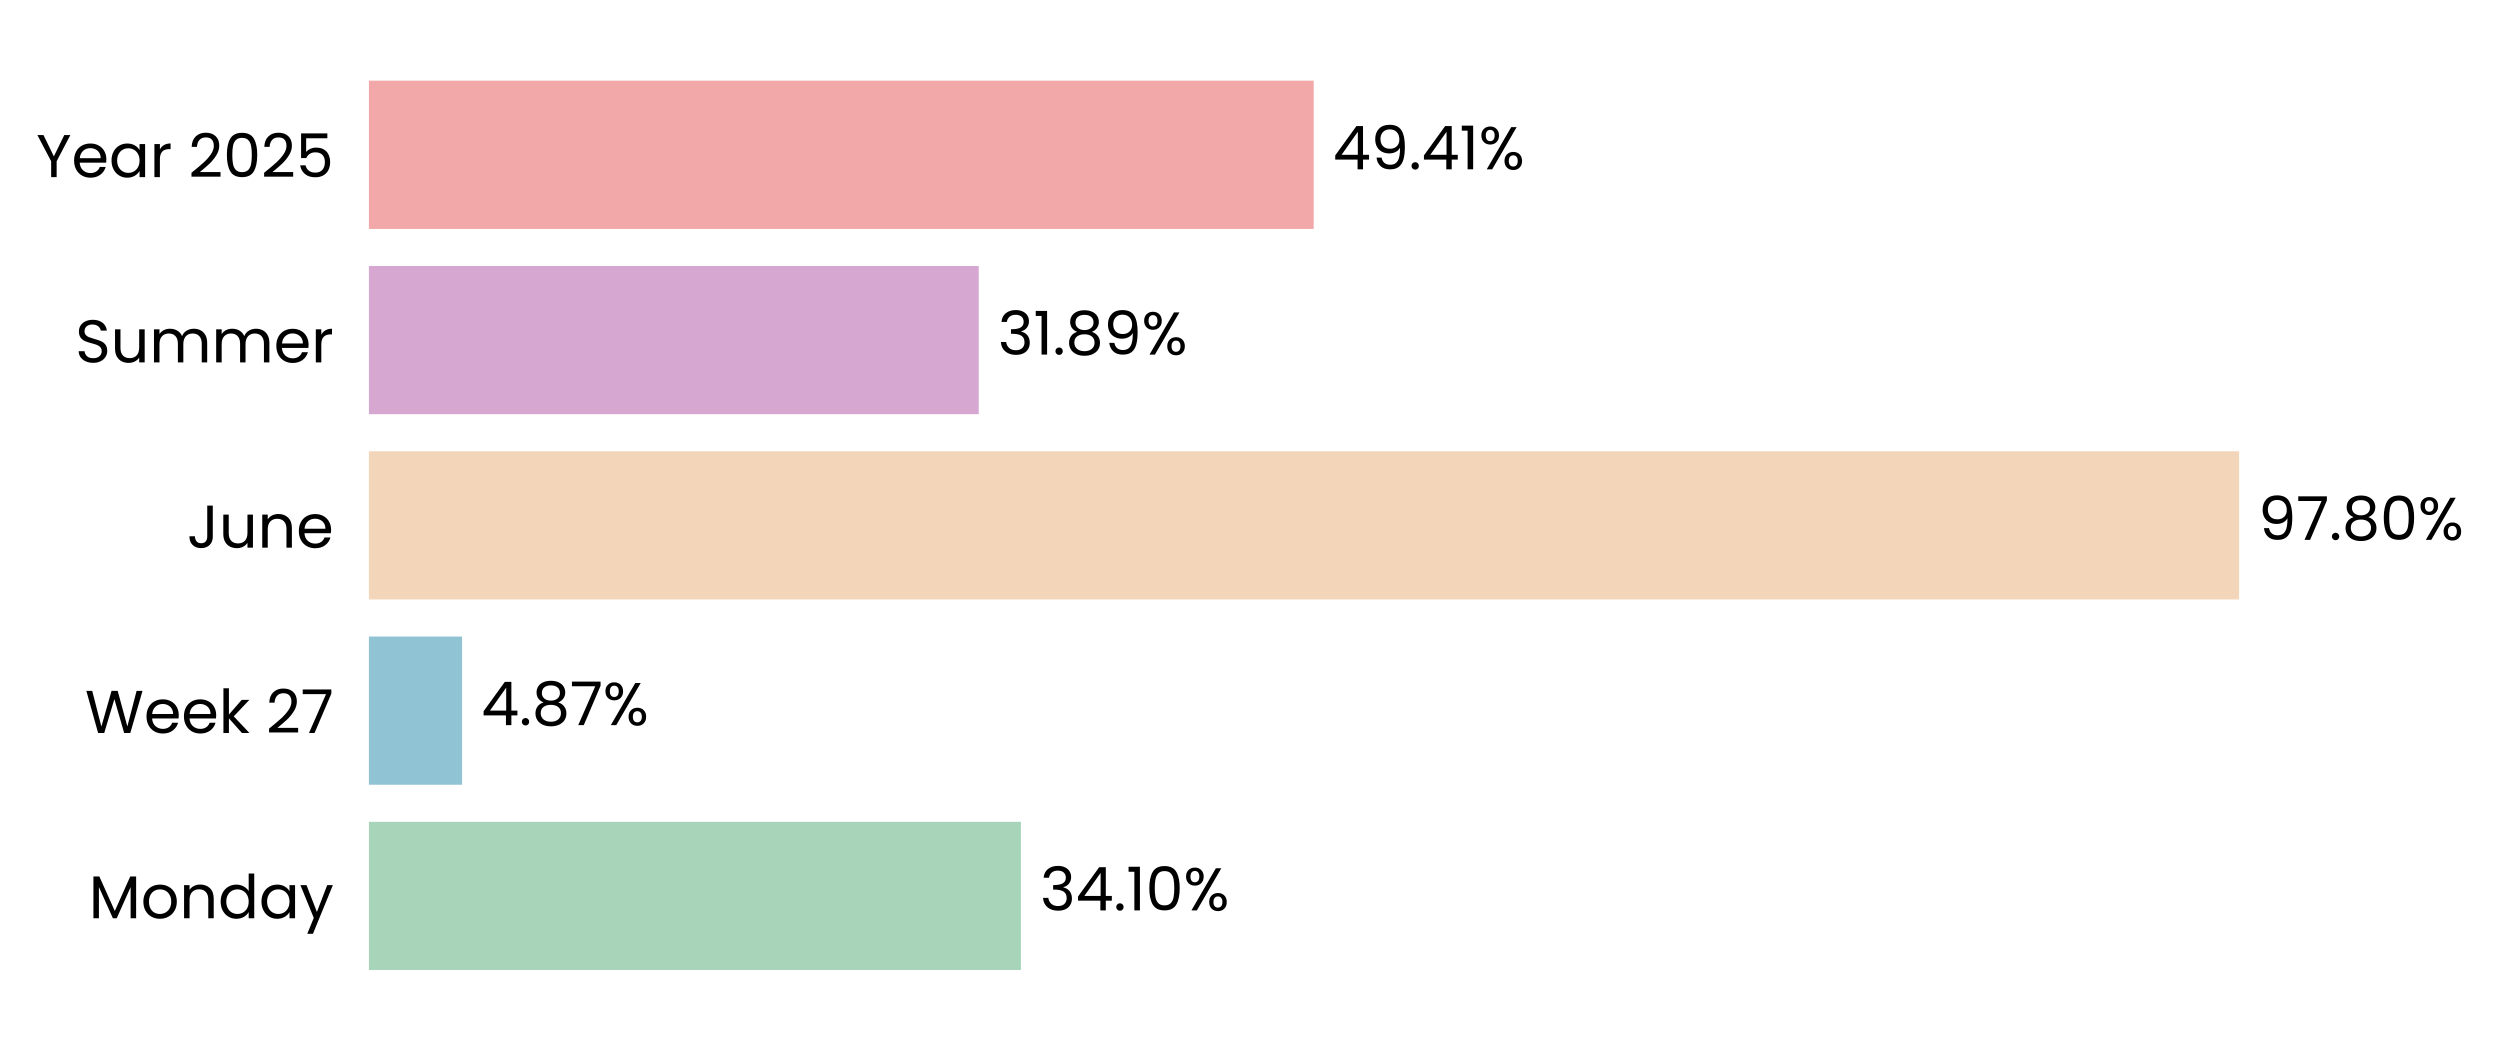
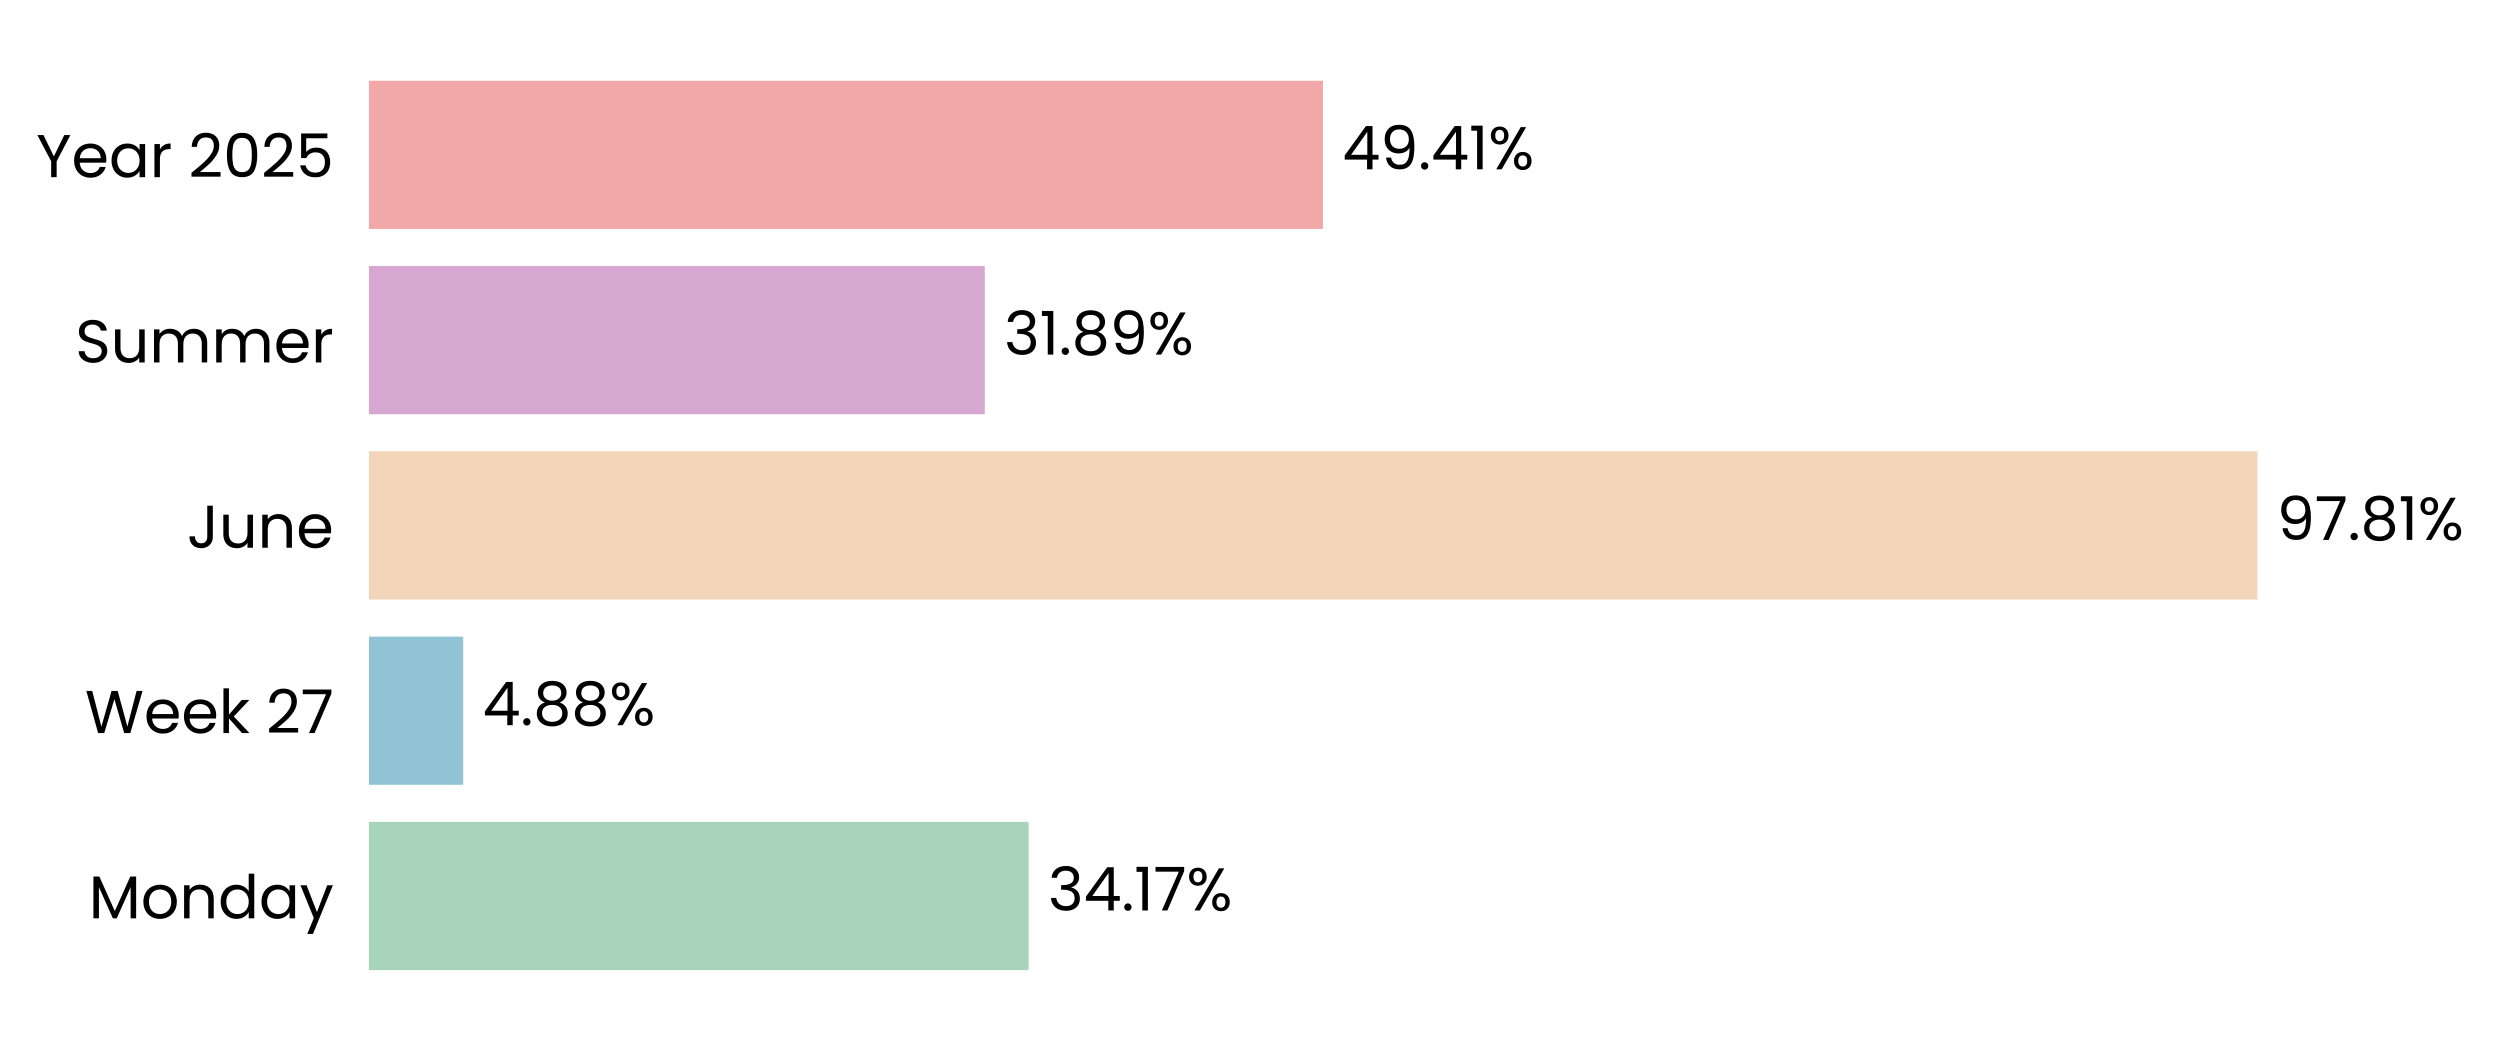
- <svg xmlns="http://www.w3.org/2000/svg" xmlns:xlink="http://www.w3.org/1999/xlink" width="496.805pt" height="208.8pt" viewBox="0 0 496.805 208.8" version="1.1">
+ <svg xmlns="http://www.w3.org/2000/svg" xmlns:xlink="http://www.w3.org/1999/xlink" width="496.755pt" height="208.8pt" viewBox="0 0 496.755 208.8" version="1.1">
  <defs>
    <style type="text/css">*{stroke-linejoin: round; stroke-linecap: butt}</style>
  </defs>
  <g id="figure_1">
    <g id="patch_1">
-       <path d="M 0 208.8  L 496.805 208.8  L 496.805 0  L 0 0  L 0 208.8  z " style="fill: none" />
+       <path d="M 0 208.8  L 496.755 208.8  L 496.755 0  L 0 0  L 0 208.8  z " style="fill: none" />
    </g>
    <g id="axes_1">
      <g id="patch_2">
-         <path d="M 73.311 201.6  L 453.306 201.6  L 453.306 7.2  L 73.311 7.2  L 73.311 201.6  z " style="fill: none" />
+         <path d="M 73.311 201.6  L 456.987 201.6  L 456.987 7.2  L 73.311 7.2  L 73.311 201.6  z " style="fill: none" />
      </g>
      <g id="patch_3">
-         <path d="M 73.311 192.764  L 202.879 192.764  L 202.879 163.309  L 73.311 163.309  z " clip-path="url(#pb5287f1f35)" style="fill: #a8d5ba" />
+         <path d="M 73.311 192.764  L 204.4 192.764  L 204.4 163.309  L 73.311 163.309  z " clip-path="url(#pbd052c1431)" style="fill: #a8d5ba" />
      </g>
      <g id="patch_4">
-         <path d="M 73.311 155.945  L 91.821 155.945  L 91.821 126.491  L 73.311 126.491  z " clip-path="url(#pb5287f1f35)" style="fill: #90c3d4" />
+         <path d="M 73.311 155.945  L 92.038 155.945  L 92.038 126.491  L 73.311 126.491  z " clip-path="url(#pbd052c1431)" style="fill: #90c3d4" />
      </g>
      <g id="patch_5">
-         <path d="M 73.311 119.127  L 444.958 119.127  L 444.958 89.673  L 73.311 89.673  z " clip-path="url(#pb5287f1f35)" style="fill: #f3d6ba" />
+         <path d="M 73.311 119.127  L 448.567 119.127  L 448.567 89.673  L 73.311 89.673  z " clip-path="url(#pbd052c1431)" style="fill: #f3d6ba" />
      </g>
      <g id="patch_6">
-         <path d="M 73.311 82.309  L 194.5 82.309  L 194.5 52.855  L 73.311 52.855  z " clip-path="url(#pb5287f1f35)" style="fill: #d6a8d1" />
+         <path d="M 73.311 82.309  L 195.677 82.309  L 195.677 52.855  L 73.311 52.855  z " clip-path="url(#pbd052c1431)" style="fill: #d6a8d1" />
      </g>
      <g id="patch_7">
-         <path d="M 73.311 45.491  L 261.061 45.491  L 261.061 16.036  L 73.311 16.036  z " clip-path="url(#pb5287f1f35)" style="fill: #f2a8a8" />
+         <path d="M 73.311 45.491  L 262.88 45.491  L 262.88 16.036  L 73.311 16.036  z " clip-path="url(#pbd052c1431)" style="fill: #f2a8a8" />
      </g>
      <g id="matplotlib.axis_1">
        <g id="ytick_1">
          <g id="text_1">
            <g transform="translate(17.64187 182.4764) scale(0.12 -0.12)">
              <defs>
                <path id="Poppins-Regular-4d" d="M 5018 4429  L 5018 0  L 4435 0  L 4435 3302  L 2963 0  L 2554 0  L 1075 3309  L 1075 0  L 493 0  L 493 4429  L 1120 4429  L 2758 768  L 4397 4429  L 5018 4429  z " transform="scale(0.015625)" />
                <path id="Poppins-Regular-6f" d="M 2022 -58  Q 1530 -58 1130 166  Q 730 390 502 803  Q 275 1216 275 1760  Q 275 2298 508 2710  Q 742 3123 1145 3344  Q 1549 3565 2048 3565  Q 2547 3565 2950 3344  Q 3354 3123 3587 2713  Q 3821 2304 3821 1760  Q 3821 1216 3581 803  Q 3341 390 2931 166  Q 2522 -58 2022 -58  z M 2022 454  Q 2336 454 2611 601  Q 2886 749 3056 1043  Q 3226 1338 3226 1760  Q 3226 2182 3059 2476  Q 2893 2771 2624 2915  Q 2355 3059 2042 3059  Q 1722 3059 1456 2915  Q 1190 2771 1030 2476  Q 870 2182 870 1760  Q 870 1331 1027 1036  Q 1184 742 1446 598  Q 1709 454 2022 454  z " transform="scale(0.015625)" />
                <path id="Poppins-Regular-6e" d="M 2202 3571  Q 2842 3571 3238 3184  Q 3635 2797 3635 2067  L 3635 0  L 3059 0  L 3059 1984  Q 3059 2509 2796 2787  Q 2534 3066 2080 3066  Q 1619 3066 1347 2778  Q 1075 2490 1075 1939  L 1075 0  L 493 0  L 493 3507  L 1075 3507  L 1075 3008  Q 1248 3277 1545 3424  Q 1843 3571 2202 3571  z " transform="scale(0.015625)" />
                <path id="Poppins-Regular-64" d="M 275 1766  Q 275 2304 492 2710  Q 710 3117 1091 3341  Q 1472 3565 1946 3565  Q 2355 3565 2707 3376  Q 3059 3187 3245 2880  L 3245 4736  L 3834 4736  L 3834 0  L 3245 0  L 3245 659  Q 3072 346 2733 144  Q 2394 -58 1939 -58  Q 1472 -58 1091 172  Q 710 403 492 819  Q 275 1235 275 1766  z M 3245 1760  Q 3245 2157 3085 2451  Q 2925 2746 2653 2902  Q 2381 3059 2054 3059  Q 1728 3059 1459 2905  Q 1190 2752 1030 2457  Q 870 2163 870 1766  Q 870 1363 1030 1065  Q 1190 768 1459 611  Q 1728 454 2054 454  Q 2381 454 2653 611  Q 2925 768 3085 1065  Q 3245 1363 3245 1760  z " transform="scale(0.015625)" />
                <path id="Poppins-Regular-61" d="M 275 1766  Q 275 2304 492 2710  Q 710 3117 1091 3341  Q 1472 3565 1939 3565  Q 2400 3565 2739 3366  Q 3078 3168 3245 2867  L 3245 3507  L 3834 3507  L 3834 0  L 3245 0  L 3245 653  Q 3072 346 2729 144  Q 2387 -58 1933 -58  Q 1466 -58 1088 172  Q 710 403 492 819  Q 275 1235 275 1766  z M 3245 1760  Q 3245 2157 3085 2451  Q 2925 2746 2653 2902  Q 2381 3059 2054 3059  Q 1728 3059 1459 2905  Q 1190 2752 1030 2457  Q 870 2163 870 1766  Q 870 1363 1030 1065  Q 1190 768 1459 611  Q 1728 454 2054 454  Q 2381 454 2653 611  Q 2925 768 3085 1065  Q 3245 1363 3245 1760  z " transform="scale(0.015625)" />
                <path id="Poppins-Regular-79" d="M 3514 3507  L 1402 -1651  L 800 -1651  L 1491 38  L 77 3507  L 723 3507  L 1824 666  L 2912 3507  L 3514 3507  z " transform="scale(0.015625)" />
              </defs>
              <use xlink:href="#Poppins-Regular-4d" />
              <use xlink:href="#Poppins-Regular-6f" transform="translate(86.09999 0)" />
              <use xlink:href="#Poppins-Regular-6e" transform="translate(150.1 0)" />
              <use xlink:href="#Poppins-Regular-64" transform="translate(214.1 0)" />
              <use xlink:href="#Poppins-Regular-61" transform="translate(281.7 0)" />
              <use xlink:href="#Poppins-Regular-79" transform="translate(349.2999 0)" />
            </g>
          </g>
        </g>
        <g id="ytick_2">
          <g id="text_2">
            <g transform="translate(16.88437 145.6582) scale(0.12 -0.12)">
              <defs>
                <path id="Poppins-Regular-57" d="M 6099 4461  L 4806 0  L 4154 0  L 3117 3590  L 2042 0  L 1395 -6  L 147 4461  L 768 4461  L 1741 678  L 2816 4461  L 3469 4461  L 4493 691  L 5472 4461  L 6099 4461  z " transform="scale(0.015625)" />
                <path id="Poppins-Regular-65" d="M 3693 1888  Q 3693 1722 3674 1536  L 870 1536  Q 902 1018 1225 726  Q 1549 435 2010 435  Q 2387 435 2640 611  Q 2893 787 2995 1082  L 3622 1082  Q 3482 576 3059 259  Q 2637 -58 2010 -58  Q 1510 -58 1116 166  Q 723 390 499 803  Q 275 1216 275 1760  Q 275 2304 492 2713  Q 710 3123 1104 3344  Q 1498 3565 2010 3565  Q 2509 3565 2893 3347  Q 3277 3130 3485 2749  Q 3693 2368 3693 1888  z M 3091 2010  Q 3091 2342 2944 2582  Q 2797 2822 2544 2947  Q 2291 3072 1984 3072  Q 1542 3072 1232 2790  Q 922 2509 877 2010  L 3091 2010  z " transform="scale(0.015625)" />
                <path id="Poppins-Regular-6b" d="M 2451 0  L 1075 1549  L 1075 0  L 493 0  L 493 4736  L 1075 4736  L 1075 1952  L 2426 3507  L 3238 3507  L 1587 1760  L 3245 0  L 2451 0  z " transform="scale(0.015625)" />
                <path id="Poppins-Regular-20" transform="scale(0.015625)" />
                <path id="Poppins-Regular-32" d="M 326 467  Q 1139 1120 1600 1539  Q 2061 1958 2377 2416  Q 2694 2874 2694 3315  Q 2694 3731 2492 3971  Q 2291 4211 1843 4211  Q 1408 4211 1168 3939  Q 928 3667 909 3213  L 346 3213  Q 371 3930 780 4320  Q 1190 4710 1837 4710  Q 2496 4710 2883 4345  Q 3270 3981 3270 3341  Q 3270 2810 2953 2307  Q 2637 1805 2233 1424  Q 1830 1043 1203 538  L 3405 538  L 3405 51  L 326 51  L 326 467  z " transform="scale(0.015625)" />
                <path id="Poppins-Regular-37" d="M 3245 4173  L 1466 0  L 877 0  L 2682 4115  L 211 4115  L 211 4614  L 3245 4614  L 3245 4173  z " transform="scale(0.015625)" />
              </defs>
              <use xlink:href="#Poppins-Regular-57" />
              <use xlink:href="#Poppins-Regular-65" transform="translate(97.59999 0)" />
              <use xlink:href="#Poppins-Regular-65" transform="translate(159.6 0)" />
              <use xlink:href="#Poppins-Regular-6b" transform="translate(221.6 0)" />
              <use xlink:href="#Poppins-Regular-20" transform="translate(273.0999 0)" />
              <use xlink:href="#Poppins-Regular-32" transform="translate(299.7999 0)" />
              <use xlink:href="#Poppins-Regular-37" transform="translate(357.2999 0)" />
            </g>
          </g>
        </g>
        <g id="ytick_3">
          <g id="text_3">
            <g transform="translate(37.15125 108.84) scale(0.12 -0.12)">
              <defs>
                <path id="Poppins-Regular-4a" d="M 2739 4461  L 2739 1165  Q 2739 614 2400 284  Q 2061 -45 1504 -45  Q 941 -45 601 291  Q 262 627 262 1210  L 845 1210  Q 851 883 1014 678  Q 1178 474 1504 474  Q 1830 474 1990 669  Q 2150 864 2150 1165  L 2150 4461  L 2739 4461  z " transform="scale(0.015625)" />
                <path id="Poppins-Regular-75" d="M 3603 3507  L 3603 0  L 3021 0  L 3021 518  Q 2854 250 2556 99  Q 2259 -51 1901 -51  Q 1491 -51 1164 118  Q 838 288 649 627  Q 461 966 461 1453  L 461 3507  L 1037 3507  L 1037 1530  Q 1037 1011 1299 732  Q 1562 454 2016 454  Q 2483 454 2752 742  Q 3021 1030 3021 1581  L 3021 3507  L 3603 3507  z " transform="scale(0.015625)" />
              </defs>
              <use xlink:href="#Poppins-Regular-4a" />
              <use xlink:href="#Poppins-Regular-75" transform="translate(52.99999 0)" />
              <use xlink:href="#Poppins-Regular-6e" transform="translate(117 0)" />
              <use xlink:href="#Poppins-Regular-65" transform="translate(181 0)" />
            </g>
          </g>
        </g>
        <g id="ytick_4">
          <g id="text_4">
            <g transform="translate(14.95125 72.02182) scale(0.12 -0.12)">
              <defs>
                <path id="Poppins-Regular-53" d="M 1907 -45  Q 1466 -45 1117 112  Q 768 269 569 547  Q 371 826 365 1190  L 986 1190  Q 1018 877 1245 662  Q 1472 448 1907 448  Q 2323 448 2563 656  Q 2803 864 2803 1190  Q 2803 1446 2662 1606  Q 2522 1766 2310 1849  Q 2099 1933 1741 2029  Q 1299 2144 1033 2259  Q 768 2374 579 2620  Q 390 2867 390 3283  Q 390 3648 576 3929  Q 762 4211 1098 4364  Q 1434 4518 1869 4518  Q 2496 4518 2896 4204  Q 3296 3891 3347 3373  L 2707 3373  Q 2675 3629 2438 3824  Q 2202 4019 1811 4019  Q 1446 4019 1216 3830  Q 986 3642 986 3302  Q 986 3059 1123 2905  Q 1261 2752 1462 2672  Q 1664 2592 2029 2490  Q 2470 2368 2739 2249  Q 3008 2131 3200 1884  Q 3392 1638 3392 1216  Q 3392 890 3219 602  Q 3046 314 2707 134  Q 2368 -45 1907 -45  z " transform="scale(0.015625)" />
                <path id="Poppins-Regular-6d" d="M 4710 3571  Q 5120 3571 5440 3401  Q 5760 3232 5945 2893  Q 6131 2554 6131 2067  L 6131 0  L 5555 0  L 5555 1984  Q 5555 2509 5296 2787  Q 5037 3066 4595 3066  Q 4141 3066 3872 2774  Q 3603 2483 3603 1933  L 3603 0  L 3027 0  L 3027 1984  Q 3027 2509 2768 2787  Q 2509 3066 2067 3066  Q 1613 3066 1344 2774  Q 1075 2483 1075 1933  L 1075 0  L 493 0  L 493 3507  L 1075 3507  L 1075 3002  Q 1248 3277 1539 3424  Q 1830 3571 2182 3571  Q 2624 3571 2963 3372  Q 3302 3174 3469 2790  Q 3616 3162 3955 3366  Q 4294 3571 4710 3571  z " transform="scale(0.015625)" />
                <path id="Poppins-Regular-72" d="M 1075 2938  Q 1229 3238 1513 3404  Q 1798 3571 2208 3571  L 2208 2970  L 2054 2970  Q 1075 2970 1075 1907  L 1075 0  L 493 0  L 493 3507  L 1075 3507  L 1075 2938  z " transform="scale(0.015625)" />
              </defs>
              <use xlink:href="#Poppins-Regular-53" />
              <use xlink:href="#Poppins-Regular-75" transform="translate(58.7 0)" />
              <use xlink:href="#Poppins-Regular-6d" transform="translate(122.7 0)" />
              <use xlink:href="#Poppins-Regular-6d" transform="translate(225.7 0)" />
              <use xlink:href="#Poppins-Regular-65" transform="translate(328.7 0)" />
              <use xlink:href="#Poppins-Regular-72" transform="translate(390.6999 0)" />
            </g>
          </g>
        </g>
        <g id="ytick_5">
          <g id="text_5">
            <g transform="translate(7.2 35.20364) scale(0.12 -0.12)">
              <defs>
                <path id="Poppins-Regular-59" d="M 3616 4461  L 2163 1683  L 2163 0  L 1581 0  L 1581 1683  L 122 4461  L 768 4461  L 1869 2202  L 2970 4461  L 3616 4461  z " transform="scale(0.015625)" />
                <path id="Poppins-Regular-30" d="M 397 2362  Q 397 3462 755 4080  Q 1114 4698 2010 4698  Q 2899 4698 3257 4080  Q 3616 3462 3616 2362  Q 3616 1242 3257 621  Q 2899 0 2010 0  Q 1114 0 755 621  Q 397 1242 397 2362  z M 3040 2362  Q 3040 2918 2966 3305  Q 2893 3693 2665 3929  Q 2438 4166 2010 4166  Q 1574 4166 1347 3929  Q 1120 3693 1046 3305  Q 973 2918 973 2362  Q 973 1786 1046 1395  Q 1120 1005 1347 768  Q 1574 531 2010 531  Q 2438 531 2665 768  Q 2893 1005 2966 1395  Q 3040 1786 3040 2362  z " transform="scale(0.015625)" />
                <path id="Poppins-Regular-35" d="M 3347 4122  L 1101 4122  L 1101 2662  Q 1248 2867 1536 2998  Q 1824 3130 2157 3130  Q 2688 3130 3021 2909  Q 3354 2688 3498 2339  Q 3642 1990 3642 1600  Q 3642 1139 3469 774  Q 3296 410 2941 198  Q 2586 -13 2061 -13  Q 1389 -13 973 332  Q 557 678 467 1254  L 1037 1254  Q 1120 890 1389 685  Q 1658 480 2067 480  Q 2573 480 2829 784  Q 3085 1088 3085 1587  Q 3085 2086 2829 2358  Q 2573 2630 2074 2630  Q 1734 2630 1481 2467  Q 1229 2304 1114 2022  L 563 2022  L 563 4634  L 3347 4634  L 3347 4122  z " transform="scale(0.015625)" />
              </defs>
              <use xlink:href="#Poppins-Regular-59" />
              <use xlink:href="#Poppins-Regular-65" transform="translate(58.39999 0)" />
              <use xlink:href="#Poppins-Regular-61" transform="translate(120.4 0)" />
              <use xlink:href="#Poppins-Regular-72" transform="translate(188 0)" />
              <use xlink:href="#Poppins-Regular-20" transform="translate(225.3 0)" />
              <use xlink:href="#Poppins-Regular-32" transform="translate(252 0)" />
              <use xlink:href="#Poppins-Regular-30" transform="translate(309.4999 0)" />
              <use xlink:href="#Poppins-Regular-32" transform="translate(372.2999 0)" />
              <use xlink:href="#Poppins-Regular-35" transform="translate(429.7999 0)" />
            </g>
          </g>
        </g>
      </g>
      <g id="text_6">
-         <g transform="translate(206.6788 180.9164) scale(0.12 -0.12)">
+         <g transform="translate(208.2371 180.9164) scale(0.12 -0.12)">
          <defs>
            <path id="Poppins-Regular-33" d="M 384 3462  Q 429 4051 838 4384  Q 1248 4717 1901 4717  Q 2336 4717 2653 4560  Q 2970 4403 3133 4134  Q 3296 3866 3296 3526  Q 3296 3130 3069 2842  Q 2842 2554 2477 2470  L 2477 2438  Q 2893 2336 3136 2035  Q 3379 1734 3379 1248  Q 3379 883 3212 592  Q 3046 301 2713 134  Q 2381 -32 1914 -32  Q 1235 -32 800 323  Q 365 678 314 1331  L 877 1331  Q 922 947 1190 704  Q 1459 461 1907 461  Q 2355 461 2588 694  Q 2822 928 2822 1299  Q 2822 1779 2502 1990  Q 2182 2202 1536 2202  L 1389 2202  L 1389 2688  L 1542 2688  Q 2131 2694 2432 2883  Q 2733 3072 2733 3469  Q 2733 3808 2512 4013  Q 2291 4218 1882 4218  Q 1485 4218 1241 4013  Q 998 3808 954 3462  L 384 3462  z " transform="scale(0.015625)" />
            <path id="Poppins-Regular-34" d="M 256 1030  L 256 1472  L 2502 4582  L 3200 4582  L 3200 1536  L 3840 1536  L 3840 1030  L 3200 1030  L 3200 0  L 2624 0  L 2624 1030  L 256 1030  z M 2650 3974  L 928 1536  L 2650 1536  L 2650 3974  z " transform="scale(0.015625)" />
            <path id="Poppins-Regular-2e" d="M 678 -38  Q 512 -38 397 77  Q 282 192 282 358  Q 282 525 397 640  Q 512 755 678 755  Q 838 755 950 640  Q 1062 525 1062 358  Q 1062 192 950 77  Q 838 -38 678 -38  z " transform="scale(0.015625)" />
            <path id="Poppins-Regular-31" d="M 243 4096  L 243 4627  L 1446 4627  L 1446 0  L 858 0  L 858 4096  L 243 4096  z " transform="scale(0.015625)" />
            <path id="Poppins-Regular-25" d="M 269 3584  Q 269 4019 531 4278  Q 794 4538 1203 4538  Q 1613 4538 1875 4278  Q 2138 4019 2138 3584  Q 2138 3142 1875 2883  Q 1613 2624 1203 2624  Q 794 2624 531 2883  Q 269 3142 269 3584  z M 4006 4467  L 1414 0  L 838 0  L 3430 4467  L 4006 4467  z M 1203 4179  Q 986 4179 861 4028  Q 736 3878 736 3584  Q 736 3290 861 3136  Q 986 2982 1203 2982  Q 1421 2982 1549 3139  Q 1677 3296 1677 3584  Q 1677 3878 1549 4028  Q 1421 4179 1203 4179  z M 2720 883  Q 2720 1325 2982 1584  Q 3245 1843 3654 1843  Q 4064 1843 4323 1584  Q 4582 1325 4582 883  Q 4582 448 4323 185  Q 4064 -77 3654 -77  Q 3245 -77 2982 182  Q 2720 442 2720 883  z M 3648 1478  Q 3430 1478 3302 1328  Q 3174 1178 3174 883  Q 3174 595 3302 444  Q 3430 294 3648 294  Q 3866 294 3994 444  Q 4122 595 4122 883  Q 4122 1178 3994 1328  Q 3866 1478 3648 1478  z " transform="scale(0.015625)" />
          </defs>
          <use xlink:href="#Poppins-Regular-33" />
          <use xlink:href="#Poppins-Regular-34" transform="translate(58.89999 0)" />
          <use xlink:href="#Poppins-Regular-2e" transform="translate(121.8 0)" />
          <use xlink:href="#Poppins-Regular-31" transform="translate(142.8 0)" />
-           <use xlink:href="#Poppins-Regular-30" transform="translate(174.8 0)" />
-           <use xlink:href="#Poppins-Regular-25" transform="translate(237.5999 0)" />
+           <use xlink:href="#Poppins-Regular-37" transform="translate(174.8 0)" />
+           <use xlink:href="#Poppins-Regular-25" transform="translate(229.3999 0)" />
        </g>
      </g>
      <g id="text_7">
-         <g transform="translate(95.62085 144.0982) scale(0.12 -0.12)">
+         <g transform="translate(95.87502 144.0982) scale(0.12 -0.12)">
          <defs>
            <path id="Poppins-Regular-38" d="M 1242 2406  Q 883 2547 691 2816  Q 499 3085 499 3469  Q 499 3814 672 4092  Q 845 4371 1187 4534  Q 1530 4698 2016 4698  Q 2502 4698 2844 4534  Q 3187 4371 3363 4092  Q 3539 3814 3539 3469  Q 3539 3098 3340 2819  Q 3142 2541 2797 2406  Q 3194 2285 3427 1981  Q 3661 1677 3661 1248  Q 3661 832 3456 521  Q 3251 211 2876 41  Q 2502 -128 2016 -128  Q 1530 -128 1162 41  Q 794 211 589 521  Q 384 832 384 1248  Q 384 1677 614 1984  Q 845 2291 1242 2406  z M 2976 3398  Q 2976 3789 2720 4000  Q 2464 4211 2016 4211  Q 1574 4211 1318 4000  Q 1062 3789 1062 3392  Q 1062 3034 1328 2816  Q 1594 2598 2016 2598  Q 2445 2598 2710 2819  Q 2976 3040 2976 3398  z M 2016 2150  Q 1542 2150 1241 1929  Q 941 1709 941 1267  Q 941 858 1232 608  Q 1523 358 2016 358  Q 2509 358 2797 608  Q 3085 858 3085 1267  Q 3085 1696 2790 1923  Q 2496 2150 2016 2150  z " transform="scale(0.015625)" />
          </defs>
          <use xlink:href="#Poppins-Regular-34" />
          <use xlink:href="#Poppins-Regular-2e" transform="translate(62.89999 0)" />
          <use xlink:href="#Poppins-Regular-38" transform="translate(83.89998 0)" />
-           <use xlink:href="#Poppins-Regular-37" transform="translate(147 0)" />
-           <use xlink:href="#Poppins-Regular-25" transform="translate(201.6 0)" />
+           <use xlink:href="#Poppins-Regular-38" transform="translate(147 0)" />
+           <use xlink:href="#Poppins-Regular-25" transform="translate(210.1 0)" />
        </g>
      </g>
      <g id="text_8">
-         <g transform="translate(448.7582 107.28) scale(0.12 -0.12)">
+         <g transform="translate(452.404 107.28) scale(0.12 -0.12)">
          <defs>
            <path id="Poppins-Regular-39" d="M 1146 1242  Q 1210 877 1443 678  Q 1677 480 2074 480  Q 2605 480 2857 896  Q 3110 1312 3098 2298  Q 2963 2010 2649 1846  Q 2336 1683 1952 1683  Q 1523 1683 1187 1859  Q 851 2035 659 2374  Q 467 2714 467 3194  Q 467 3878 864 4297  Q 1261 4717 1990 4717  Q 2886 4717 3248 4134  Q 3610 3552 3610 2400  Q 3610 1594 3466 1069  Q 3322 544 2979 269  Q 2637 -6 2042 -6  Q 1389 -6 1024 346  Q 659 698 608 1242  L 1146 1242  z M 2048 2176  Q 2477 2176 2752 2441  Q 3027 2707 3027 3162  Q 3027 3642 2758 3936  Q 2490 4230 2003 4230  Q 1555 4230 1289 3948  Q 1024 3667 1024 3206  Q 1024 2739 1286 2457  Q 1549 2176 2048 2176  z " transform="scale(0.015625)" />
          </defs>
          <use xlink:href="#Poppins-Regular-39" />
          <use xlink:href="#Poppins-Regular-37" transform="translate(62.99999 0)" />
          <use xlink:href="#Poppins-Regular-2e" transform="translate(117.6 0)" />
          <use xlink:href="#Poppins-Regular-38" transform="translate(138.6 0)" />
-           <use xlink:href="#Poppins-Regular-30" transform="translate(201.7 0)" />
-           <use xlink:href="#Poppins-Regular-25" transform="translate(264.4999 0)" />
+           <use xlink:href="#Poppins-Regular-31" transform="translate(201.7 0)" />
+           <use xlink:href="#Poppins-Regular-25" transform="translate(233.6999 0)" />
        </g>
      </g>
      <g id="text_9">
-         <g transform="translate(198.3004 70.46182) scale(0.12 -0.12)">
+         <g transform="translate(199.5141 70.46182) scale(0.12 -0.12)">
          <use xlink:href="#Poppins-Regular-33" />
          <use xlink:href="#Poppins-Regular-31" transform="translate(58.89999 0)" />
          <use xlink:href="#Poppins-Regular-2e" transform="translate(90.89998 0)" />
          <use xlink:href="#Poppins-Regular-38" transform="translate(111.9 0)" />
          <use xlink:href="#Poppins-Regular-39" transform="translate(175 0)" />
          <use xlink:href="#Poppins-Regular-25" transform="translate(237.9999 0)" />
        </g>
      </g>
      <g id="text_10">
-         <g transform="translate(264.8607 33.64364) scale(0.12 -0.12)">
+         <g transform="translate(266.717 33.64364) scale(0.12 -0.12)">
          <use xlink:href="#Poppins-Regular-34" />
          <use xlink:href="#Poppins-Regular-39" transform="translate(62.89999 0)" />
          <use xlink:href="#Poppins-Regular-2e" transform="translate(125.9 0)" />
          <use xlink:href="#Poppins-Regular-34" transform="translate(146.9 0)" />
          <use xlink:href="#Poppins-Regular-31" transform="translate(209.8 0)" />
          <use xlink:href="#Poppins-Regular-25" transform="translate(241.7999 0)" />
        </g>
      </g>
    </g>
  </g>
  <defs>
-     <clipPath id="pb5287f1f35">
-       <rect x="73.311" y="7.2" width="379.995" height="194.4" />
+     <clipPath id="pbd052c1431">
+       <rect x="73.311" y="7.2" width="383.675" height="194.4" />
    </clipPath>
  </defs>
</svg>
